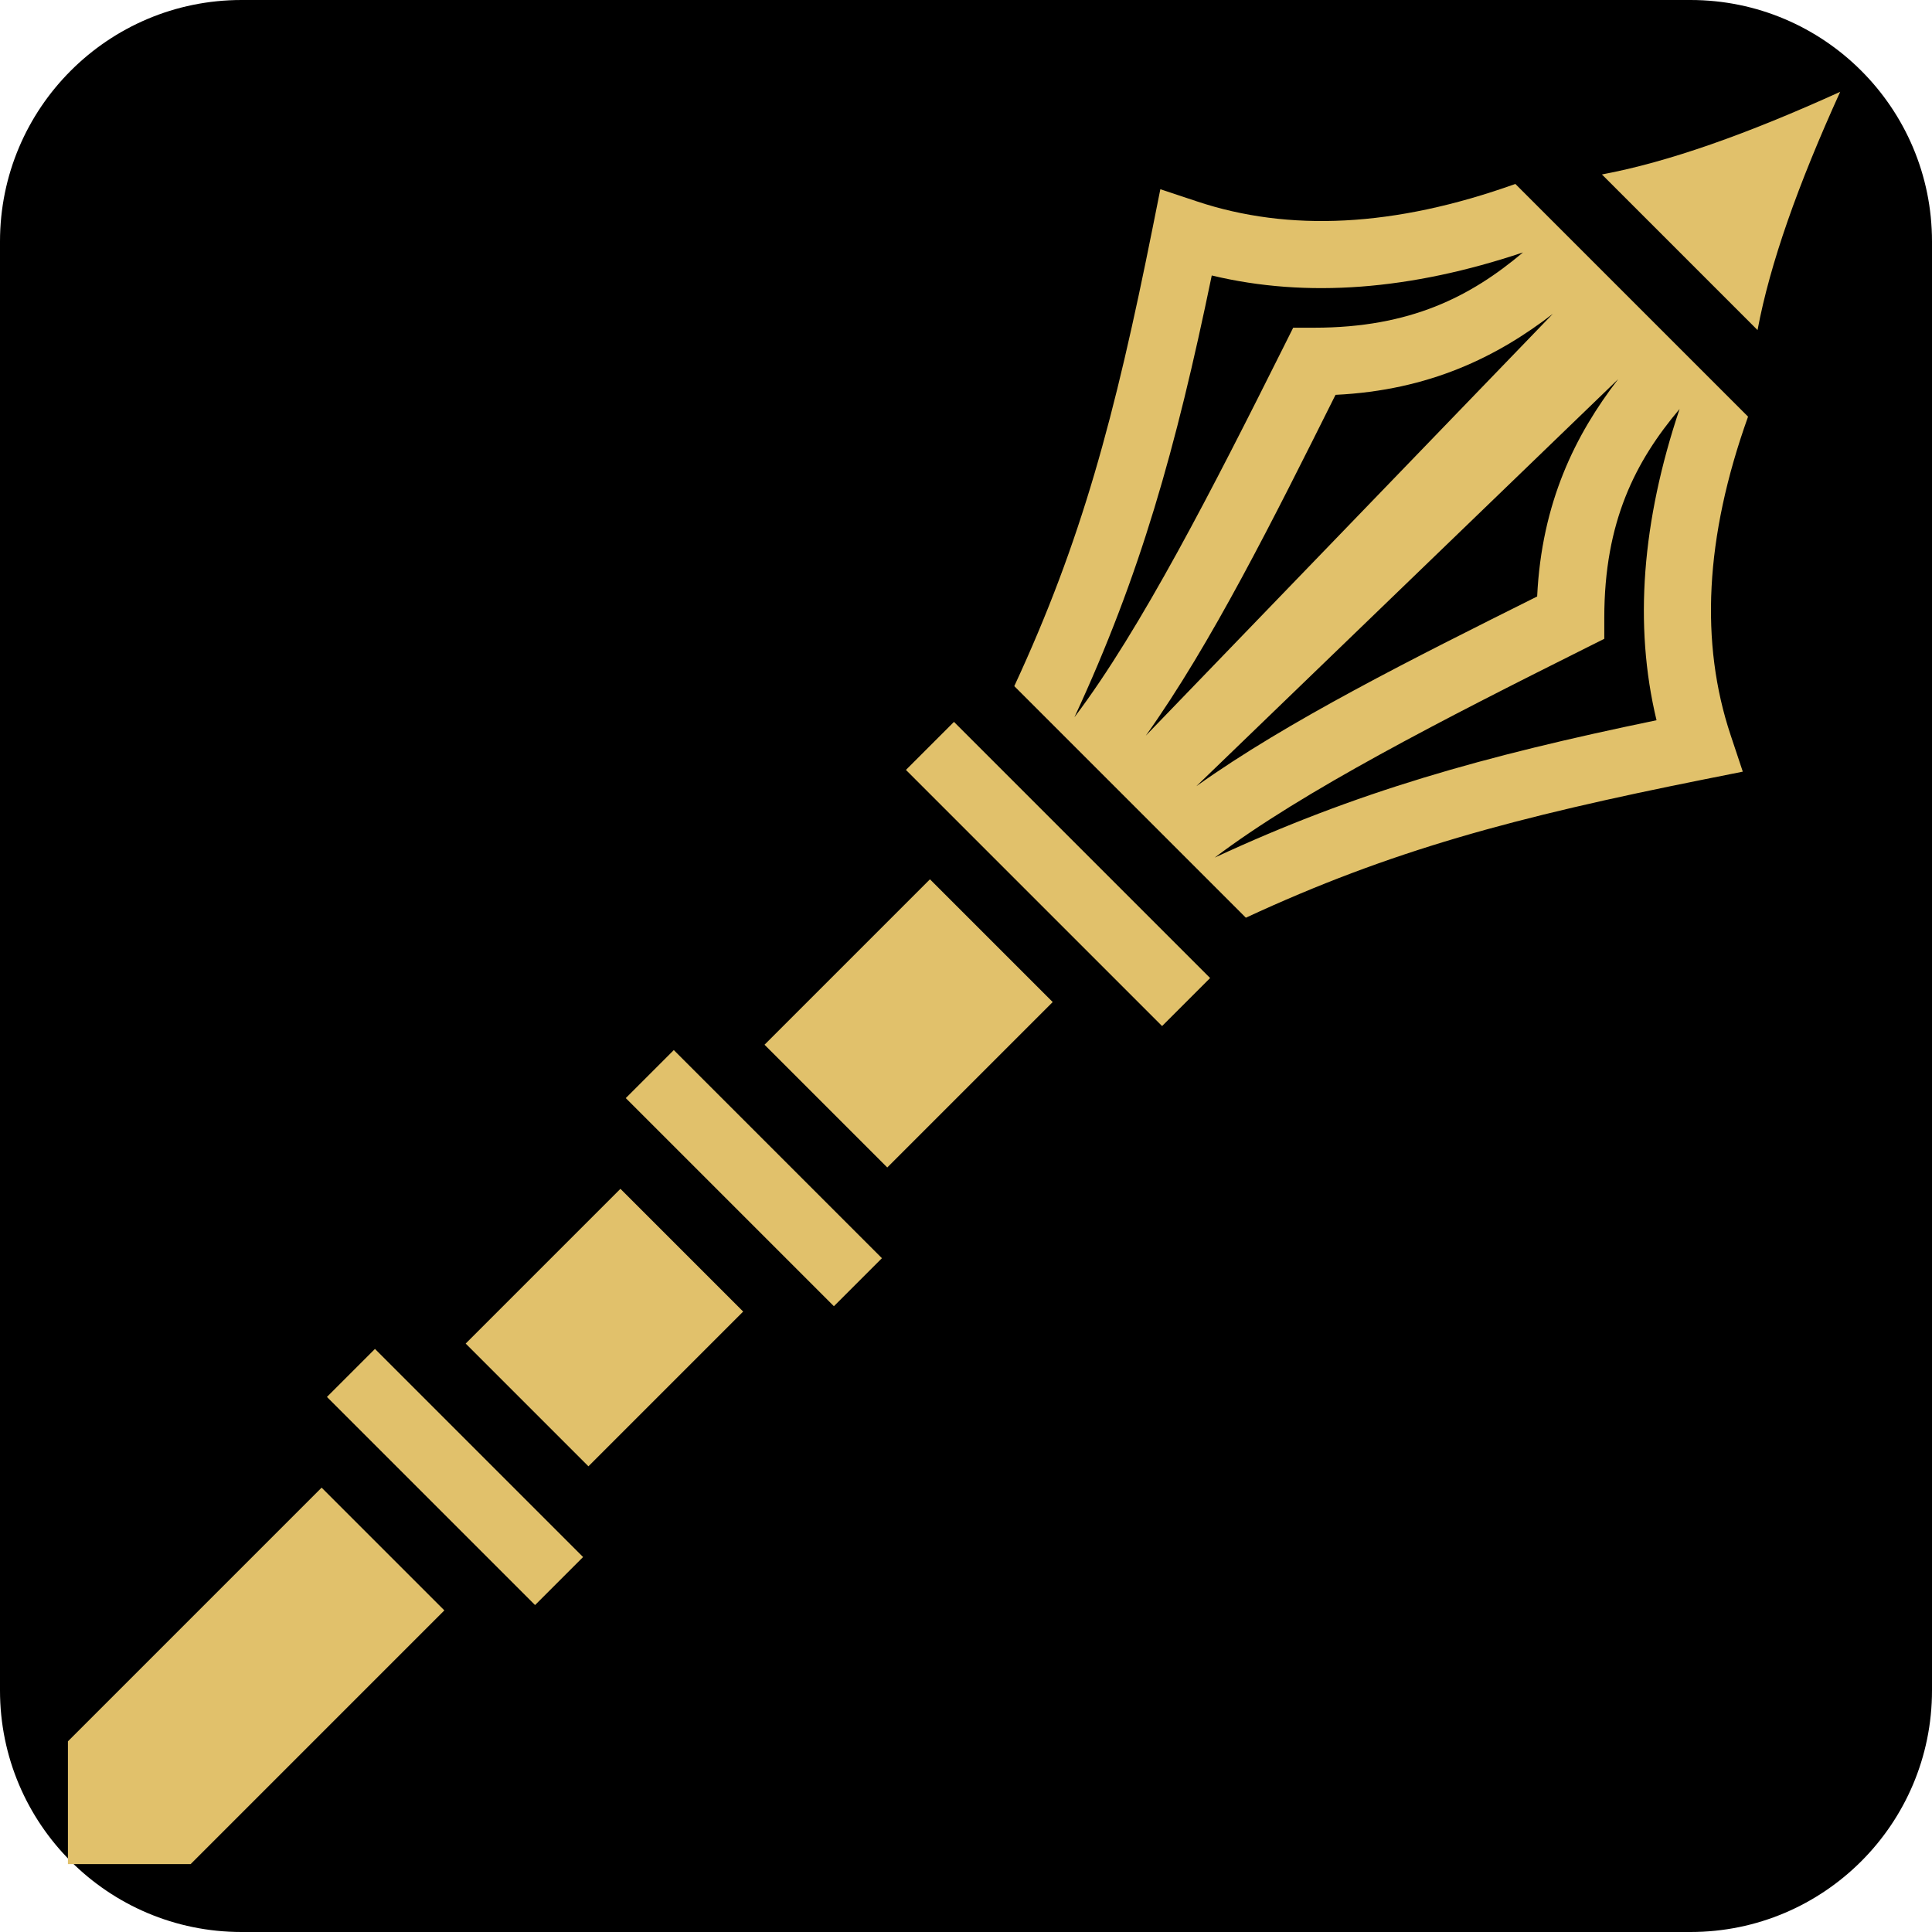
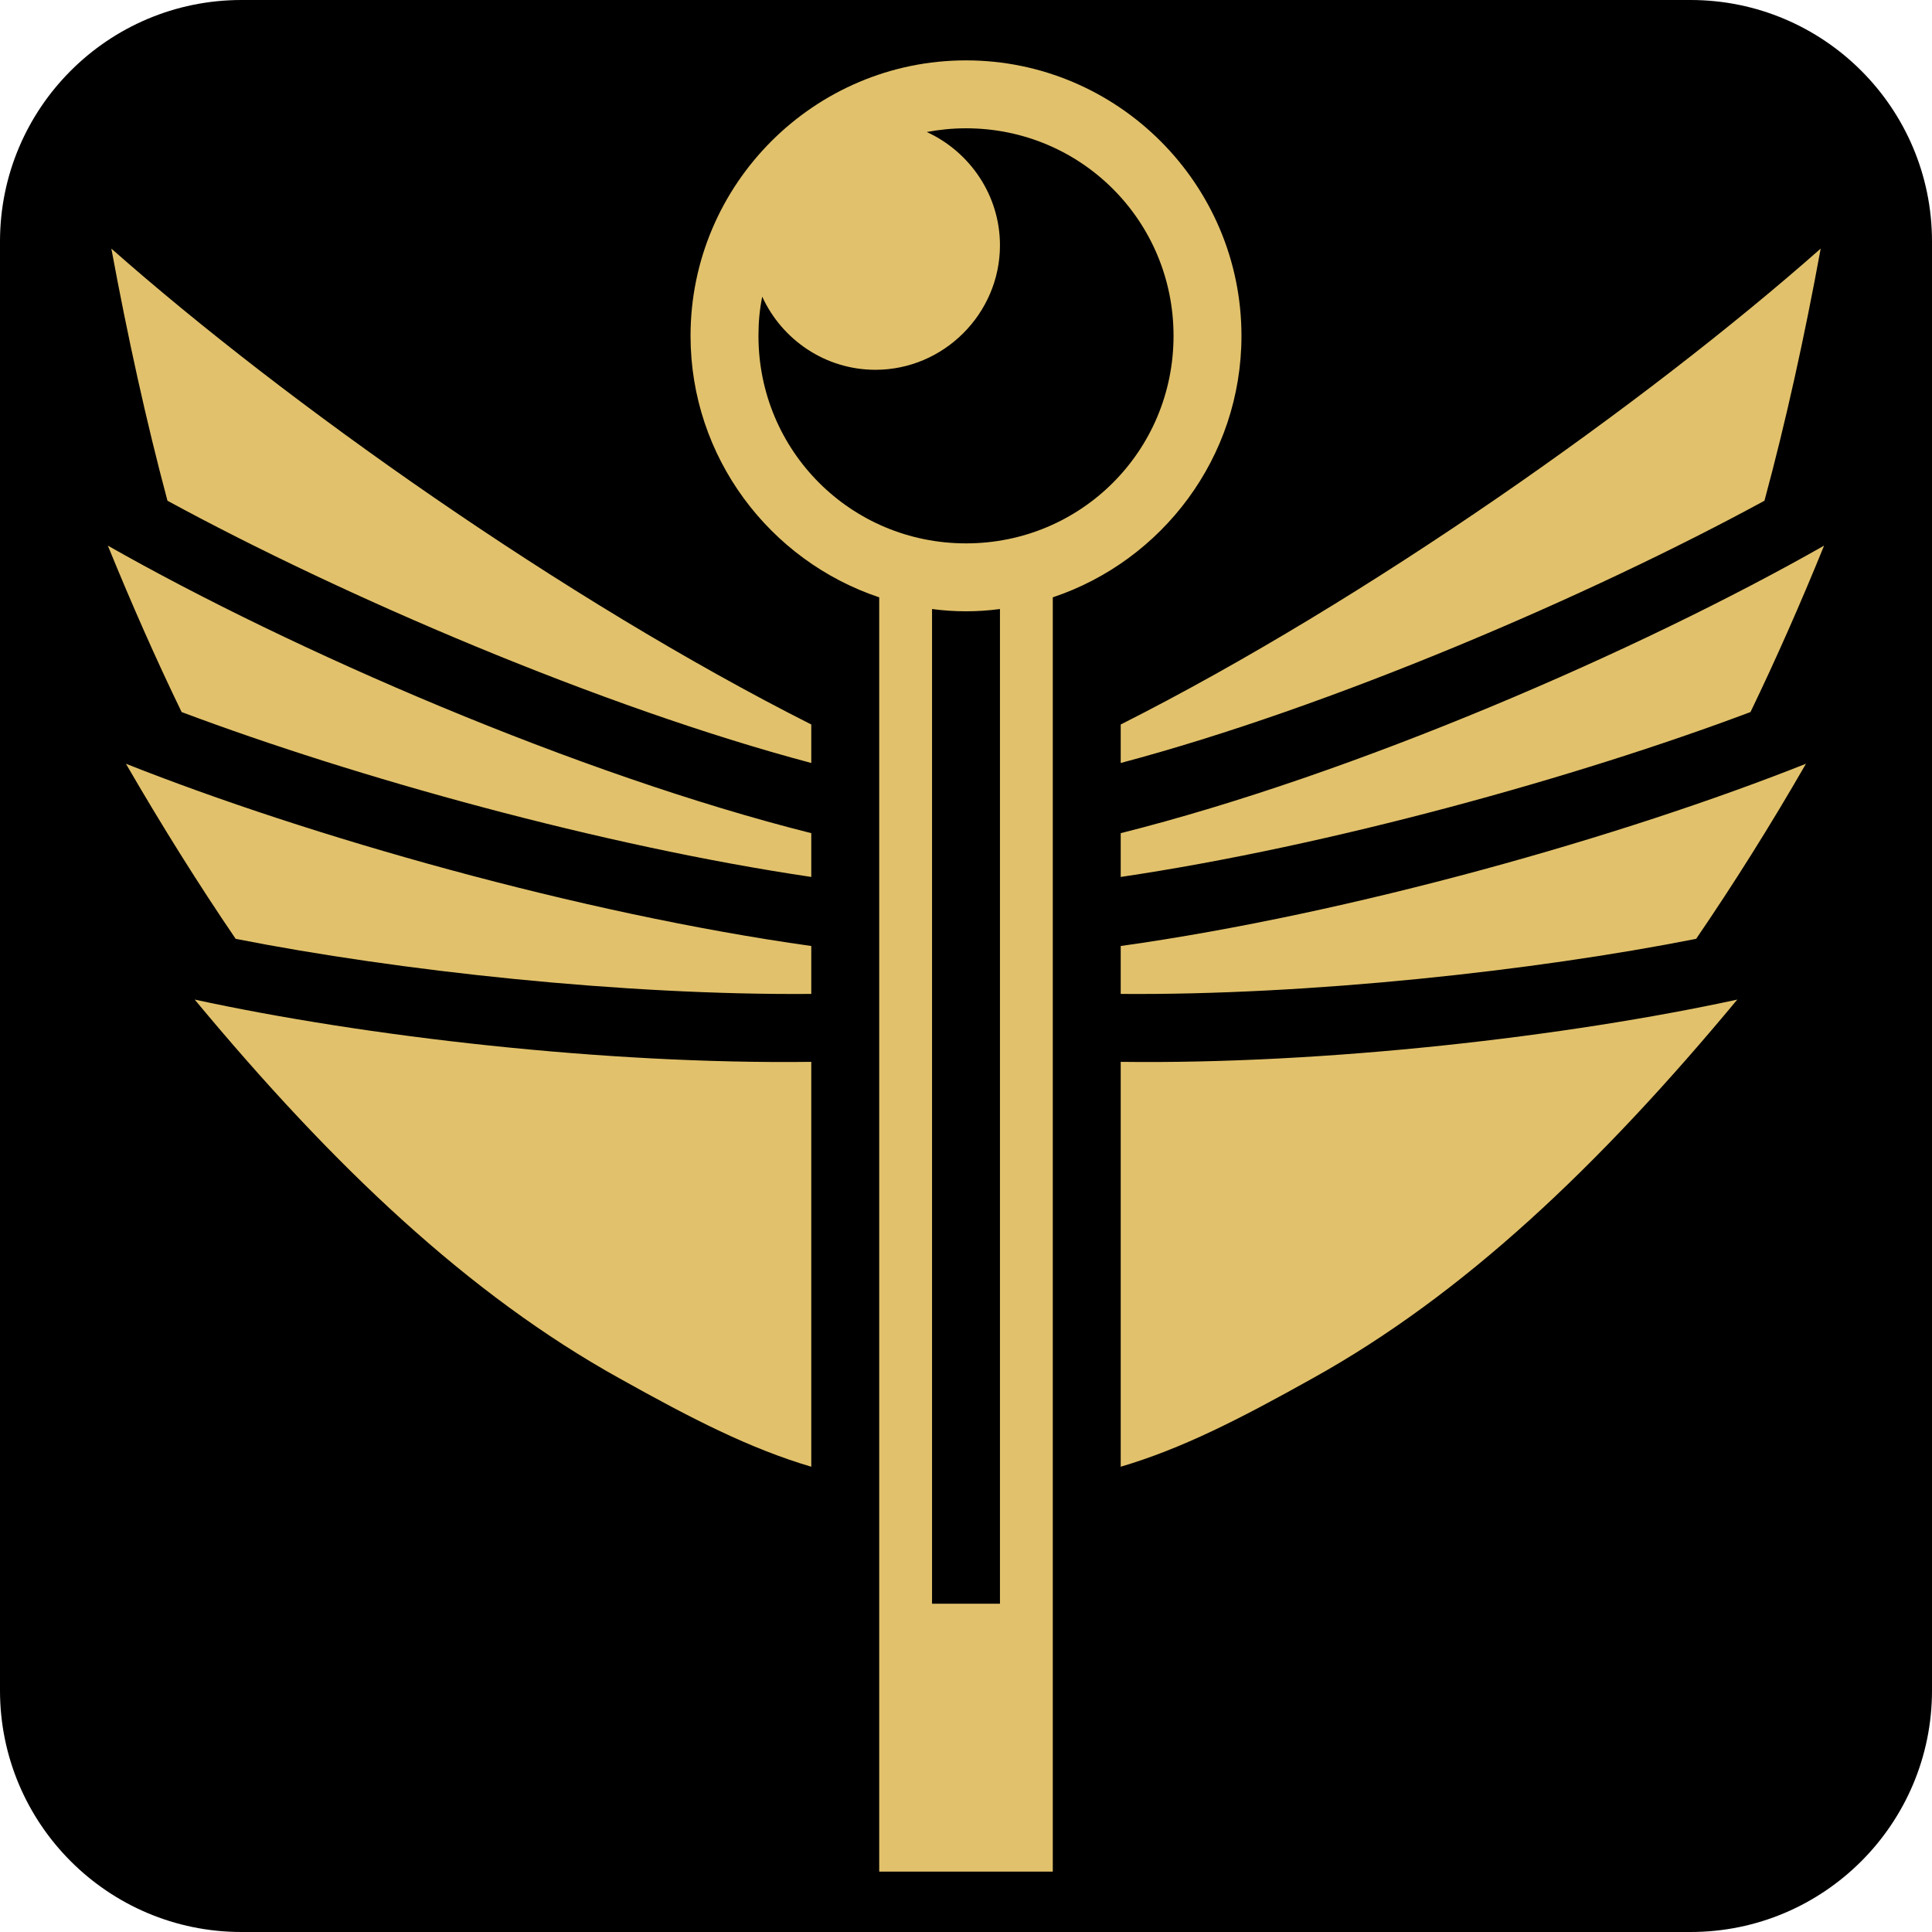
- <svg xmlns="http://www.w3.org/2000/svg" style="height: 32px; width: 32px;" viewBox="0 0 512 512">
-   <defs>
-     <filter id="shadow-5" height="300%" width="300%" x="-100%" y="-100%">
-       <feFlood flood-color="rgba(255, 255, 255, 1)" result="flood" />
-       <feComposite in="flood" in2="SourceGraphic" operator="atop" result="composite" />
-       <feOffset result="offset" />
-       <feComposite in="SourceGraphic" in2="offset" operator="over" />
-     </filter>
-     <filter id="shadow-6" height="300%" width="300%" x="-100%" y="-100%">
-       <feFlood flood-color="rgba(255, 255, 255, 1)" result="flood" />
-       <feComposite in="flood" in2="SourceGraphic" operator="atop" result="composite" />
-       <feOffset result="offset" />
-       <feComposite in="SourceGraphic" in2="offset" operator="over" />
-     </filter>
-     <filter id="shadow-7" height="300%" width="300%" x="-100%" y="-100%">
-       <feFlood flood-color="rgba(255, 255, 255, 1)" result="flood" />
-       <feComposite in="flood" in2="SourceGraphic" operator="atop" result="composite" />
-       <feOffset result="offset" />
-       <feComposite in="SourceGraphic" in2="offset" operator="over" />
-     </filter>
-     <filter id="shadow-8" height="300%" width="300%" x="-100%" y="-100%">
-       <feFlood flood-color="rgba(255, 255, 255, 1)" result="flood" />
-       <feComposite in="flood" in2="SourceGraphic" operator="atop" result="composite" />
-       <feOffset result="offset" />
-       <feComposite in="SourceGraphic" in2="offset" operator="over" />
-     </filter>
-     <filter id="shadow-9" height="300%" width="300%" x="-100%" y="-100%">
-       <feFlood flood-color="rgba(255, 255, 255, 1)" result="flood" />
-       <feComposite in="flood" in2="SourceGraphic" operator="atop" result="composite" />
-       <feOffset result="offset" />
-       <feComposite in="SourceGraphic" in2="offset" operator="over" />
-     </filter>
-     <filter id="shadow-10" height="300%" width="300%" x="-100%" y="-100%">
-       <feFlood flood-color="rgba(255, 255, 255, 1)" result="flood" />
-       <feComposite in="flood" in2="SourceGraphic" operator="atop" result="composite" />
-       <feOffset result="offset" />
-       <feComposite in="SourceGraphic" in2="offset" operator="over" />
-     </filter>
-     <filter id="shadow-11" height="300%" width="300%" x="-100%" y="-100%">
-       <feFlood flood-color="rgba(255, 255, 255, 1)" result="flood" />
-       <feComposite in="flood" in2="SourceGraphic" operator="atop" result="composite" />
-       <feOffset result="offset" />
-       <feComposite in="SourceGraphic" in2="offset" operator="over" />
-     </filter>
-     <filter id="shadow-12" height="300%" width="300%" x="-100%" y="-100%">
-       <feFlood flood-color="rgba(255, 255, 255, 1)" result="flood" />
-       <feComposite in="flood" in2="SourceGraphic" operator="atop" result="composite" />
-       <feOffset result="offset" />
-       <feComposite in="SourceGraphic" in2="offset" operator="over" />
-     </filter>
-   </defs>
+ <svg xmlns="http://www.w3.org/2000/svg" style="height: 45px; width: 45px;" viewBox="0 0 512 512">
  <rect fill="#000" fill-opacity="1" height="512" width="512" rx="64" ry="64" />
  <g class="" style="touch-action: none;" transform="translate(0,0)">
-     <path d="M487.666 24.334c-24.62 11.186-45.546 18.608-63.14 21.9l41.24 41.24c3.292-17.594 10.714-38.52 21.9-63.14zm-86.082 24.414c-32.088 11.49-60.035 12.74-84.406 4.617l-9.674-3.222-1.998 9.996c-10.117 50.582-18.887 83.28-36.71 121.694l61.37 61.37c38.413-17.823 71.112-26.593 121.695-36.71l9.997-1.998-3.222-9.674c-8.124-24.37-6.873-52.318 4.617-84.406zm2.025 18.148c-13.847 11.685-29.848 19.95-55.34 19.95h-5.56l-2.487 4.974c-18.768 37.536-37.835 74.907-55.494 98.27 17.45-37.59 26.875-71.046 36.4-117.088 25.205 6.06 52.813 3.84 82.48-6.106zm7.902 16.276L303.65 194.957c17.364-24.354 33.734-57.204 50.276-90.32 24.903-1.193 42.88-10.125 57.586-21.465zm17.316 17.316c-11.34 14.707-20.272 32.683-21.465 57.586-33.116 16.542-65.966 32.912-90.32 50.276zm16.276 7.903c-9.945 29.667-12.166 57.275-6.106 82.48-46.042 9.525-79.5 18.95-117.088 36.4 23.363-17.658 60.734-36.725 98.27-55.493l4.974-2.488v-5.56c0-25.492 8.265-41.493 19.95-55.34zm-192.292 82.915l-12.728 12.728 67.883 67.883 12.728-12.728-7.67-7.67-52.543-52.543zm-6.363 41.718l-43.843 43.842 32.528 32.528 43.842-43.842zm-67.884 45.256l-12.728 12.728 55.154 55.154 12.73-12.728zm-14.142 36.77l-41.012 41.01 32.527 32.528 41.01-41.012zM99.37 357.474l-12.727 12.728 55.154 55.154 12.728-12.728zm-14.14 36.77L18 461.472V494h32.527l67.23-67.23z" fill="#e1c16b" fill-opacity="1" />
+     <path d="M256 16c-40.2 0-73 32.79-73 73 0 32.2 21 59.6 50 69.3V496h46V158.3c29-9.7 50-37.1 50-69.3 0-40.21-32.8-73-73-73zm0 18c30.5 0 55 24.52 55 55 0 30.5-24.5 55-55 55s-55-24.5-55-55c0-3.55.3-7.02 1-10.38C207.2 90.01 218.7 98 232 98c18.1 0 33-14.88 33-33 0-13.27-8-24.79-19.4-30.02 3.4-.63 6.8-.98 10.4-.98zM29.51 65.88c4.35 23.5 9.23 45.72 14.87 66.82 46.3 25.2 114.92 54.7 170.62 69.5V192C149.6 159 75.7 106.7 29.51 65.88zm452.99 0C436.3 106.7 362.4 159 297 192v10.2c55.7-14.8 124.3-44.3 170.6-69.5 5.7-21.1 10.6-43.33 14.9-66.82zM28.58 144.6c6.32 15.5 12.81 30.2 19.55 44.1C94.15 206 159.6 224.2 215 232.4v-11.6c-62-15.6-137.33-48.3-186.42-76.2zm454.82 0C434.3 172.5 359 205.2 297 220.8v11.6c55.4-8.2 120.9-26.4 166.9-43.7 6.7-13.9 13.2-28.6 19.5-44.1zM247 161.4c3 .4 6 .6 9 .6s6-.2 9-.6V425h-18zm-213.63 41c9.56 16.5 19.21 31.9 29.08 46.4 43.15 8.5 102.75 15 152.55 14.6v-12.7c-61.3-8.6-132.95-29-181.63-48.3zm445.23 0C430 221.7 358.3 242.1 297 250.7v12.7c49.8.4 109.5-6.1 152.5-14.6 9.9-14.5 19.6-29.9 29.1-46.4zm-427 62.5c36.7 44.2 72.6 78.2 112.6 100.4 19.5 10.9 34.6 18.6 50.8 23.4V281.4c-54.5.7-118.2-6.7-163.4-16.5zm408.8 0c-45.2 9.8-108.9 17.2-163.4 16.5v107.3c16.2-4.8 31.3-12.5 50.8-23.4 40-22.2 75.9-56.2 112.6-100.4z" fill="#e1c16b" fill-opacity="1" />
  </g>
</svg>
